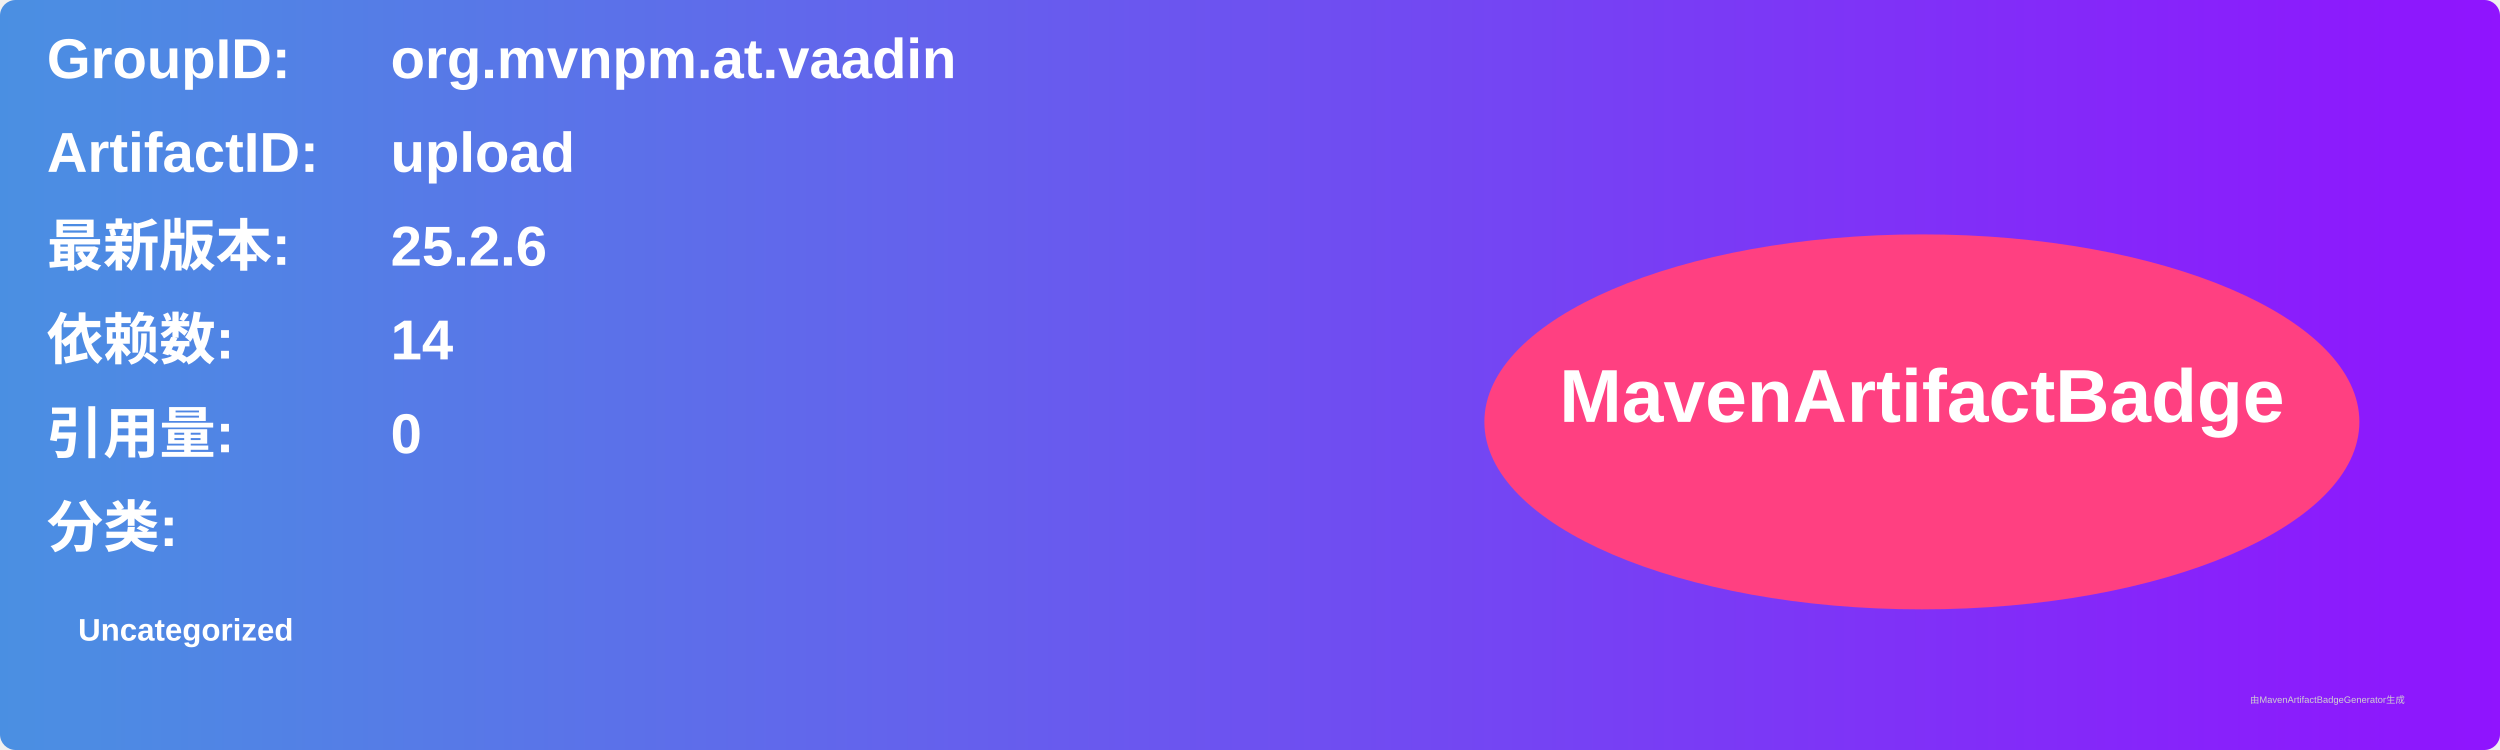
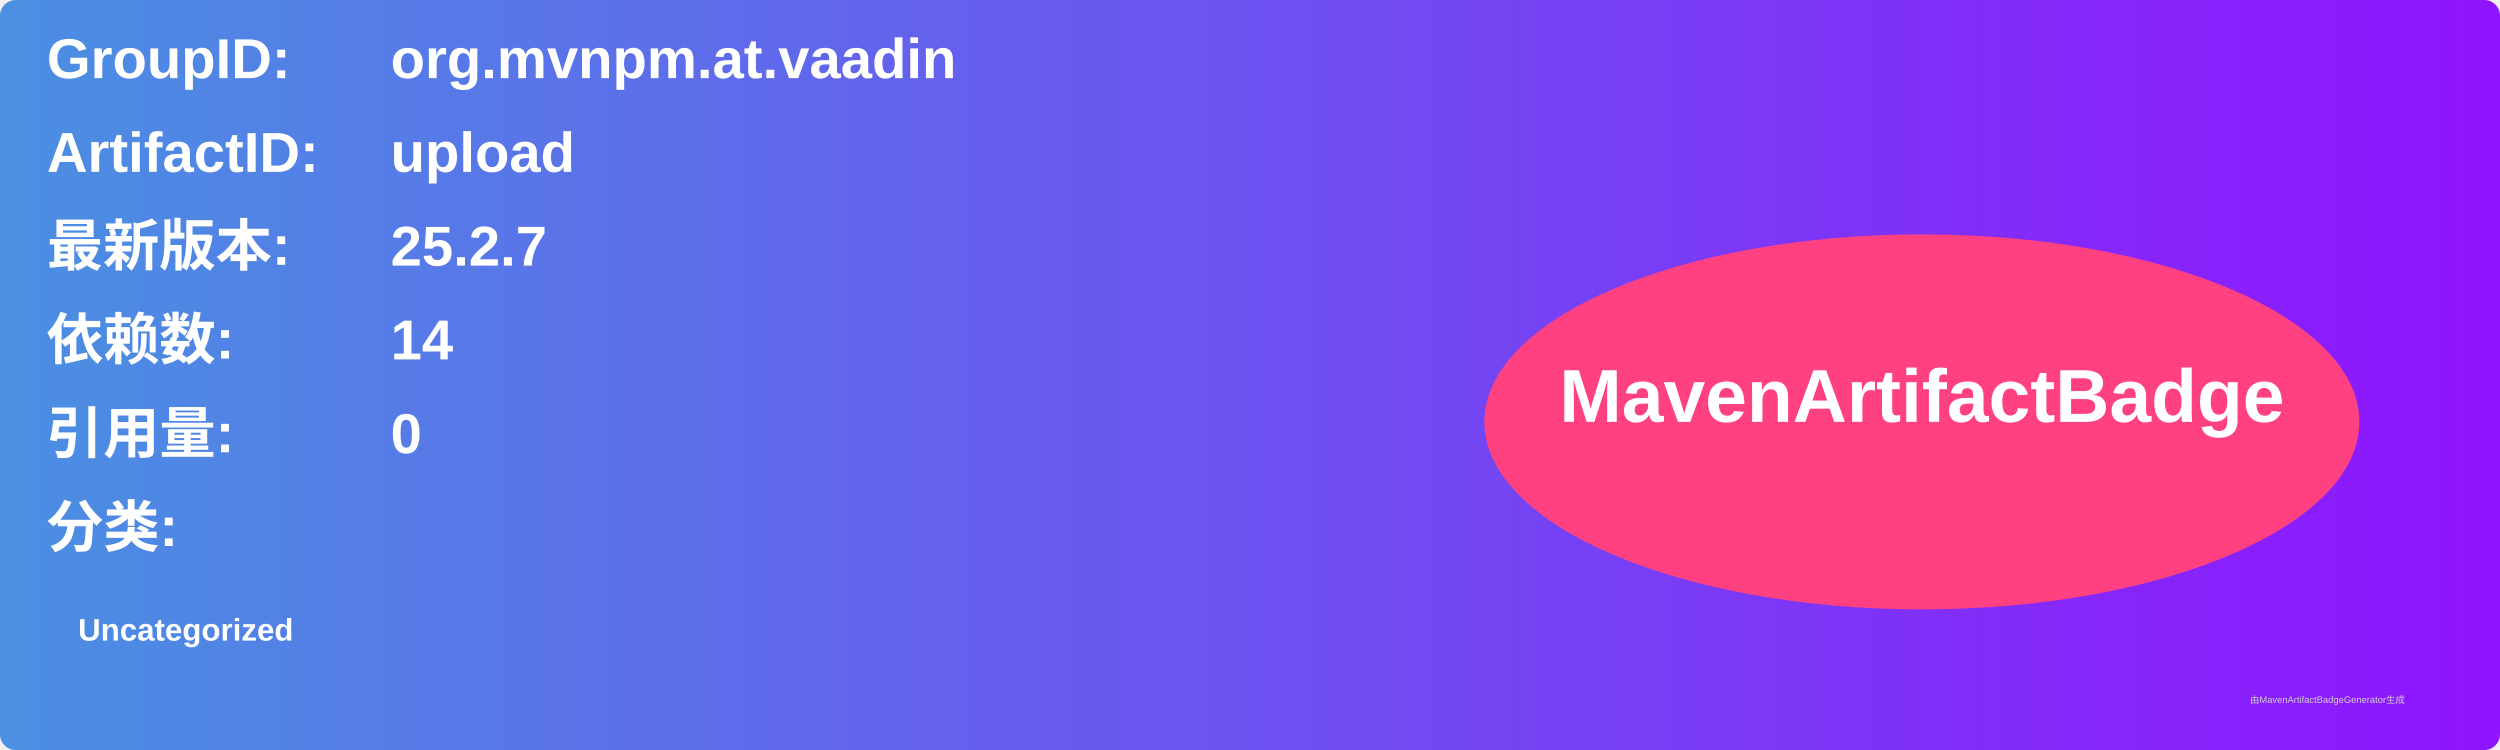
<svg xmlns="http://www.w3.org/2000/svg" width="800" height="240" viewBox="0 0 800 240">
  <linearGradient id="grad" x1="0%" y1="0%" x2="100%" y2="0%">
    <stop offset="0%" stop-color="#4a90e2" />
    <stop offset="100%" stop-color="#9013fe" />
  </linearGradient>
  <rect width="100%" height="100%" rx="5" ry="5" fill="url(#grad)" />
  <g transform="translate(15, 15)">
    <text x="0" y="10" font-family="Arial" font-size="18" fill="white" font-weight="bold" width="260">GroupID:</text>
    <text x="110" y="10" font-family="Arial" font-size="18" fill="white" font-weight="bold" width="460">org.mvnpm.at.vaadin</text>
    <text x="0" y="40" font-family="Arial" font-size="18" fill="white" font-weight="bold" width="260">ArtifactID:</text>
    <text x="110" y="40" font-family="Arial" font-size="18" fill="white" font-weight="bold" width="460">upload</text>
    <text x="0" y="70" font-family="Arial" font-size="18" fill="white" font-weight="bold">最新版本:</text>
    <text x="110" y="70" font-family="Arial" font-size="18" fill="white" font-weight="bold">
-       <tspan font-weight="bold">25.2.6</tspan>
+       <tspan font-weight="bold">25.2.7</tspan>
    </text>
    <text x="0" y="100" font-family="Arial" font-size="18" fill="white" font-weight="bold">依赖数: </text>
    <text x="110" y="100" font-family="Arial" font-size="18" fill="white">
      <tspan font-weight="bold">14</tspan>
    </text>
    <text x="0" y="130" font-family="Arial" font-size="18" fill="white" font-weight="bold">引用量: </text>
    <text x="110" y="130" font-family="Arial" font-size="18" fill="white">
      <tspan font-weight="bold">0</tspan>
    </text>
    <text x="0" y="160" font-family="Arial" font-size="18" fill="white" font-weight="bold">分类:</text>
    <text x="10" y="190" font-family="Arial" font-size="10" fill="white">
      <tspan font-weight="bold">Uncategorized</tspan>
    </text>
    <ellipse cx="600" cy="120" rx="140" ry="60" fill="#ff4081" />
    <text x="600" y="120" text-anchor="middle" font-family="Arial" font-size="24" fill="white" font-weight="bold">MavenArtifactBadge</text>
  </g>
  <text x="720" y="225" font-family="Arial" font-size="3" fill="#d0d0d0">由MavenArtifactBadgeGenerator生成</text>
</svg>
